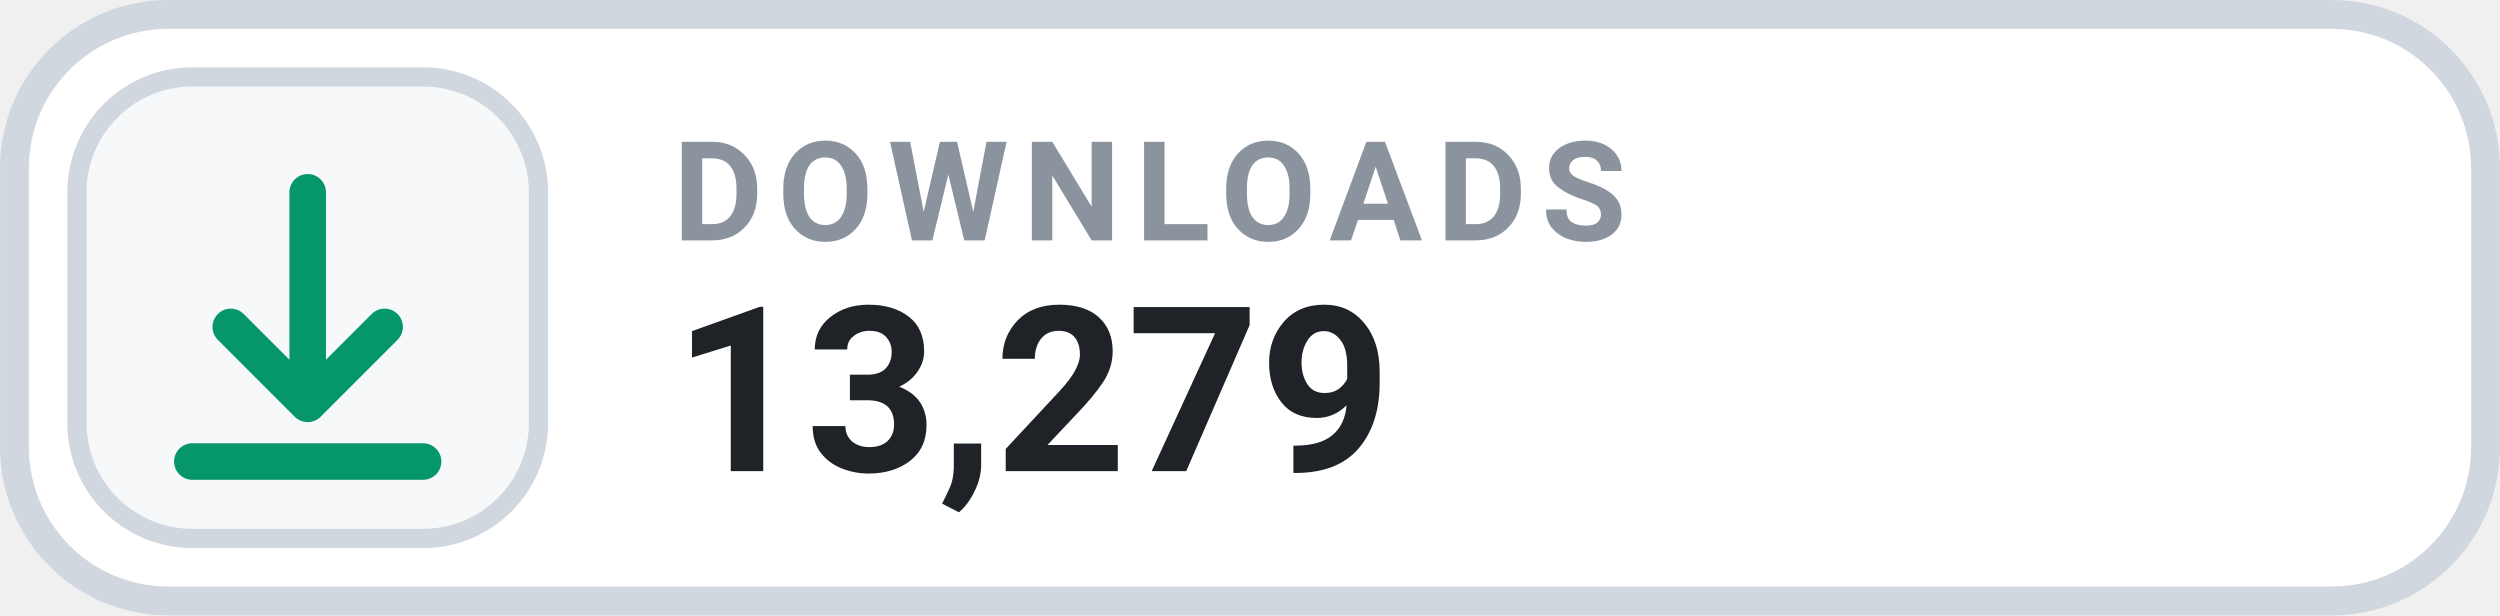
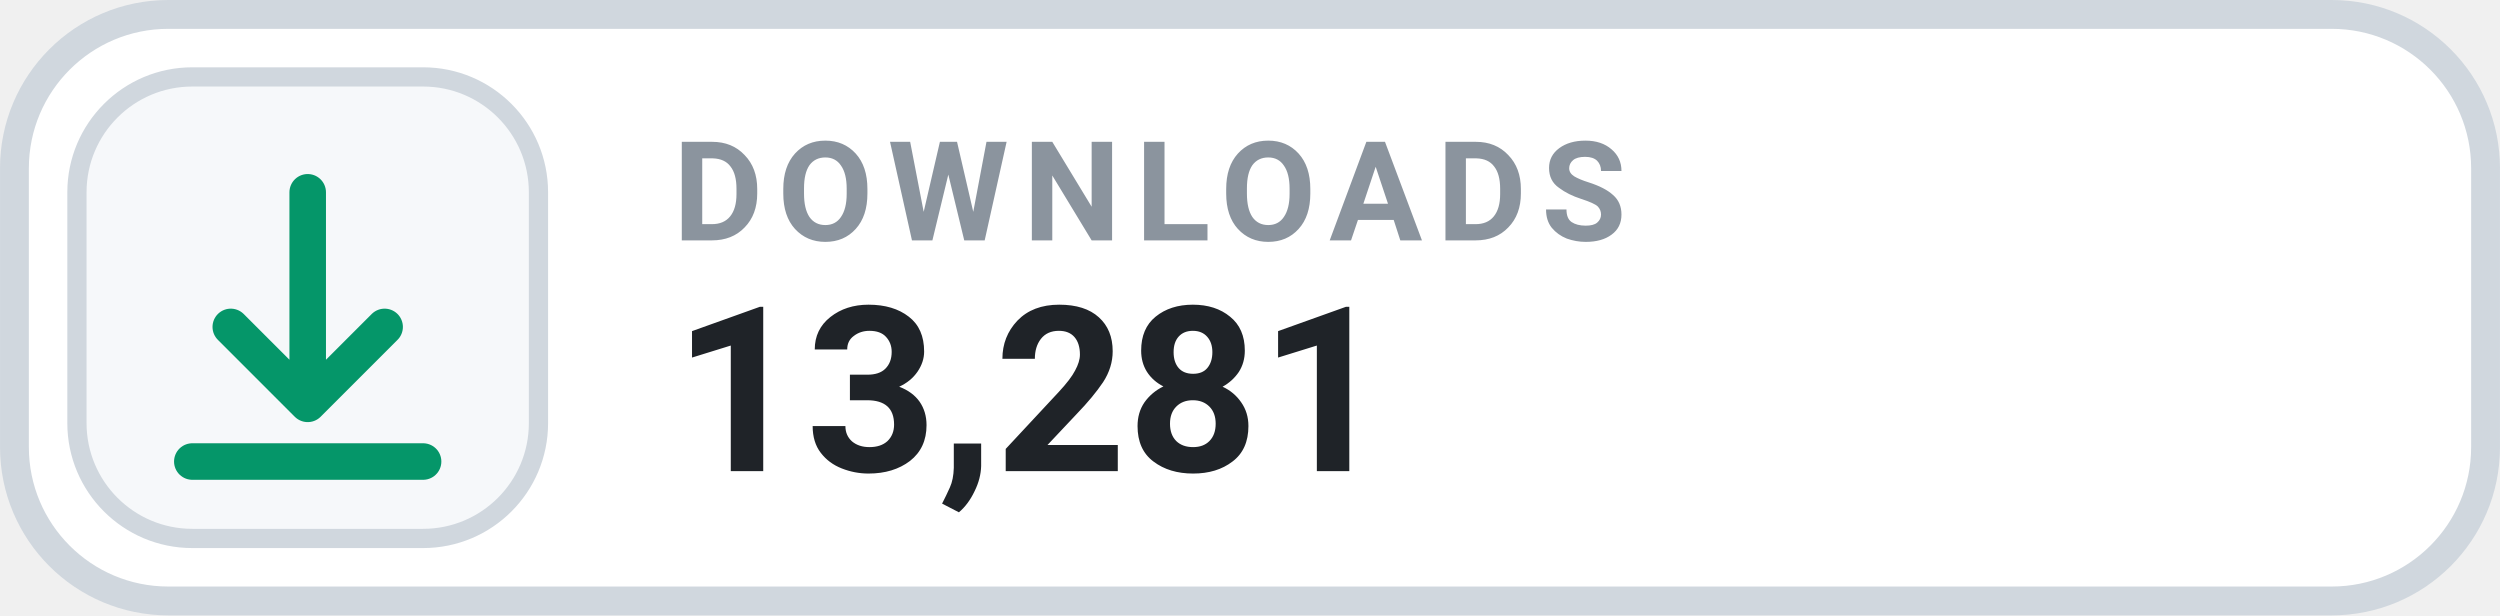
- <svg xmlns="http://www.w3.org/2000/svg" width="126" height="31.015" viewBox="0 0 130 32" role="img" aria-label="DOWNLOADS 13,279">
+ <svg xmlns="http://www.w3.org/2000/svg" width="126" height="31.015" viewBox="0 0 130 32" role="img" aria-label="DOWNLOADS 13,281">
  <rect x=".75" y=".75" width="128.5" height="30.5" rx="8" fill="#FFFFFF" stroke="#D0D7DE" stroke-width="1.5" />
  <rect x="4" y="4" width="24" height="24" rx="6" fill="#F6F8FA" stroke="#D0D7DE" stroke-width="1" />
  <g transform="translate(16 16)" style="color:#059669;">
    <path d="M0 -6 v11 m0 0 l4 -4 m-4 4 l-4 -4 M-6 8 h12" fill="none" stroke="currentColor" stroke-width="1.9" stroke-linecap="round" stroke-linejoin="round" />
  </g>
  <text x="35" y="12.5" fill="#8B949E" font-family="-apple-system,BlinkMacSystemFont,'Segoe UI',Roboto,Helvetica,Arial,sans-serif" font-size="7.2" font-weight="700" letter-spacing=".75">DOWNLOADS</text>
-   <text x="35" y="24.5" fill="#1F2328" font-family="-apple-system,BlinkMacSystemFont,'Segoe UI',Roboto,Helvetica,Arial,sans-serif" font-size="12" font-weight="700">13,279</text>
+   <text x="35" y="24.5" fill="#1F2328" font-family="-apple-system,BlinkMacSystemFont,'Segoe UI',Roboto,Helvetica,Arial,sans-serif" font-size="12" font-weight="700">13,281</text>
</svg>
